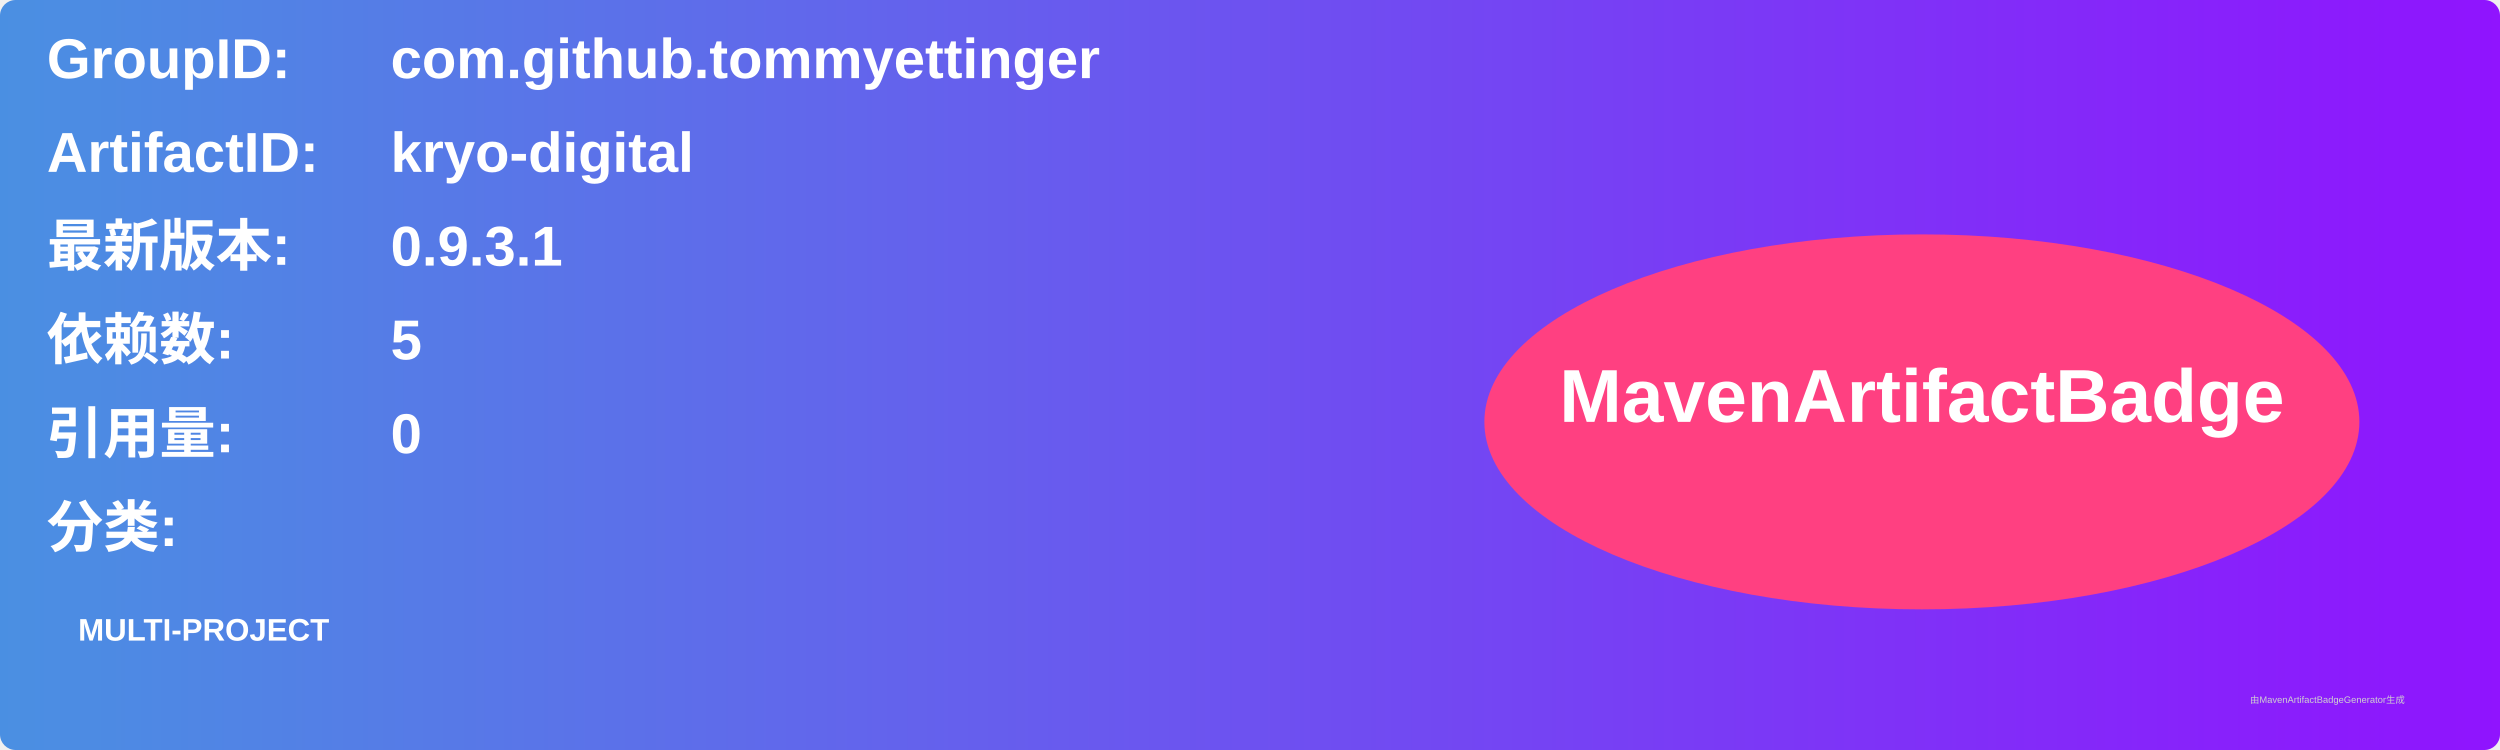
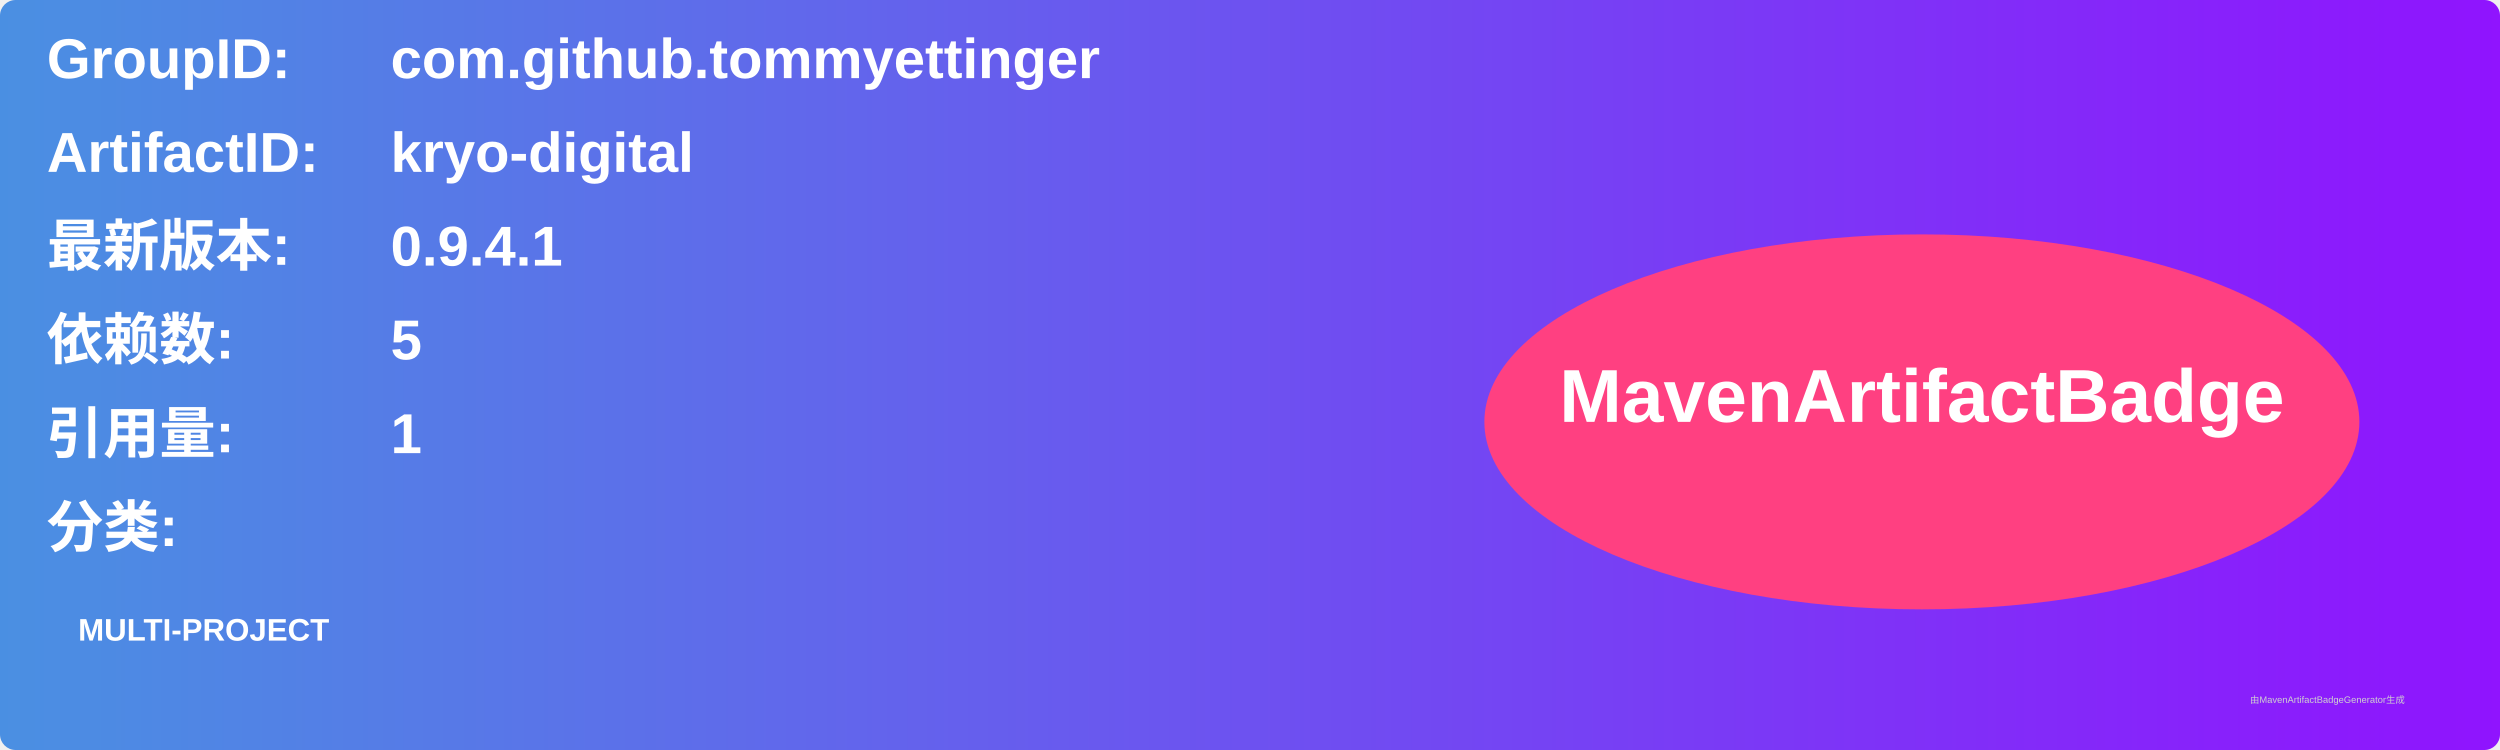
<svg xmlns="http://www.w3.org/2000/svg" width="800" height="240" viewBox="0 0 800 240">
  <linearGradient id="grad" x1="0%" y1="0%" x2="100%" y2="0%">
    <stop offset="0%" stop-color="#4a90e2" />
    <stop offset="100%" stop-color="#9013fe" />
  </linearGradient>
  <rect width="100%" height="100%" rx="5" ry="5" fill="url(#grad)" />
  <g transform="translate(15, 15)">
    <text x="0" y="10" font-family="Arial" font-size="18" fill="white" font-weight="bold" width="260">GroupID:</text>
    <text x="110" y="10" font-family="Arial" font-size="18" fill="white" font-weight="bold" width="460">com.github.tommyettinger</text>
    <text x="0" y="40" font-family="Arial" font-size="18" fill="white" font-weight="bold" width="260">ArtifactID:</text>
    <text x="110" y="40" font-family="Arial" font-size="18" fill="white" font-weight="bold" width="460">kryo-digital</text>
    <text x="0" y="70" font-family="Arial" font-size="18" fill="white" font-weight="bold">最新版本:</text>
    <text x="110" y="70" font-family="Arial" font-size="18" fill="white" font-weight="bold">
-       <tspan font-weight="bold">0.9.3.1</tspan>
+       <tspan font-weight="bold">0.9.4.1</tspan>
    </text>
    <text x="0" y="100" font-family="Arial" font-size="18" fill="white" font-weight="bold">依赖数: </text>
    <text x="110" y="100" font-family="Arial" font-size="18" fill="white">
      <tspan font-weight="bold">5</tspan>
    </text>
    <text x="0" y="130" font-family="Arial" font-size="18" fill="white" font-weight="bold">引用量: </text>
    <text x="110" y="130" font-family="Arial" font-size="18" fill="white">
-       <tspan font-weight="bold">0</tspan>
+       <tspan font-weight="bold">1</tspan>
    </text>
    <text x="0" y="160" font-family="Arial" font-size="18" fill="white" font-weight="bold">分类:</text>
    <text x="10" y="190" font-family="Arial" font-size="10" fill="white">
      <tspan font-weight="bold">MULTI-PROJECT</tspan>
    </text>
    <ellipse cx="600" cy="120" rx="140" ry="60" fill="#ff4081" />
    <text x="600" y="120" text-anchor="middle" font-family="Arial" font-size="24" fill="white" font-weight="bold">MavenArtifactBadge</text>
  </g>
  <text x="720" y="225" font-family="Arial" font-size="3" fill="#d0d0d0">由MavenArtifactBadgeGenerator生成</text>
</svg>
